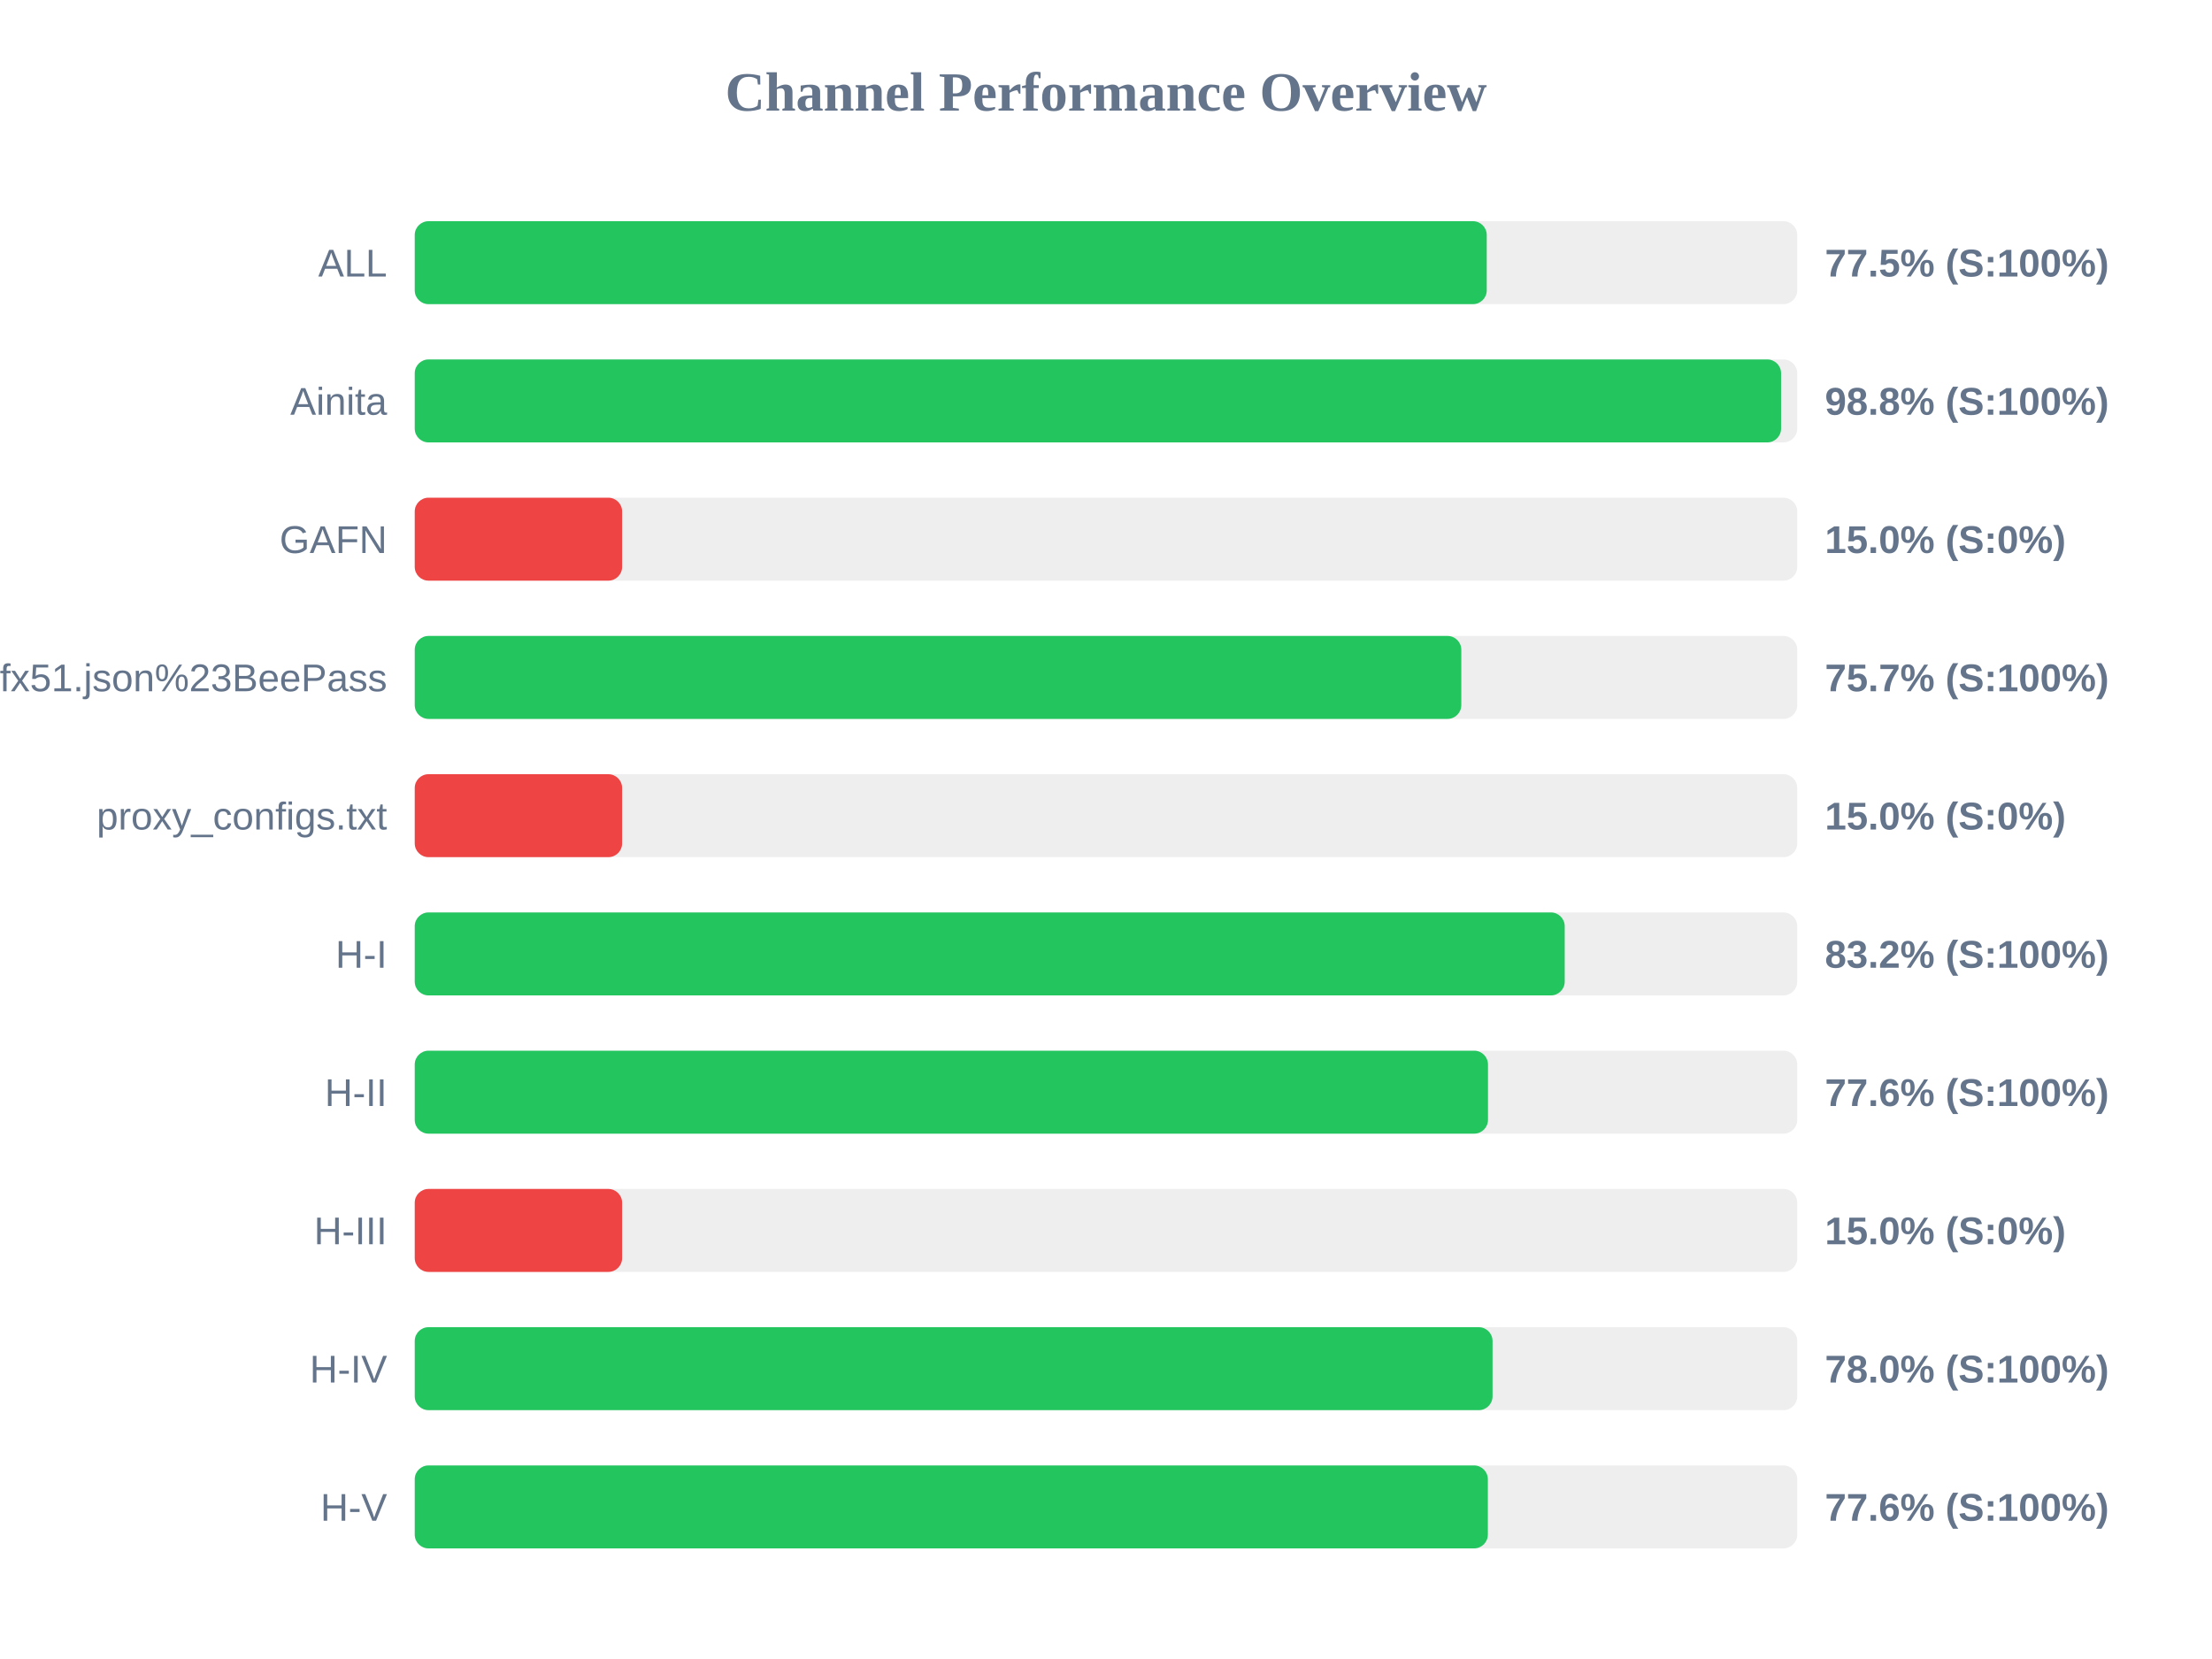
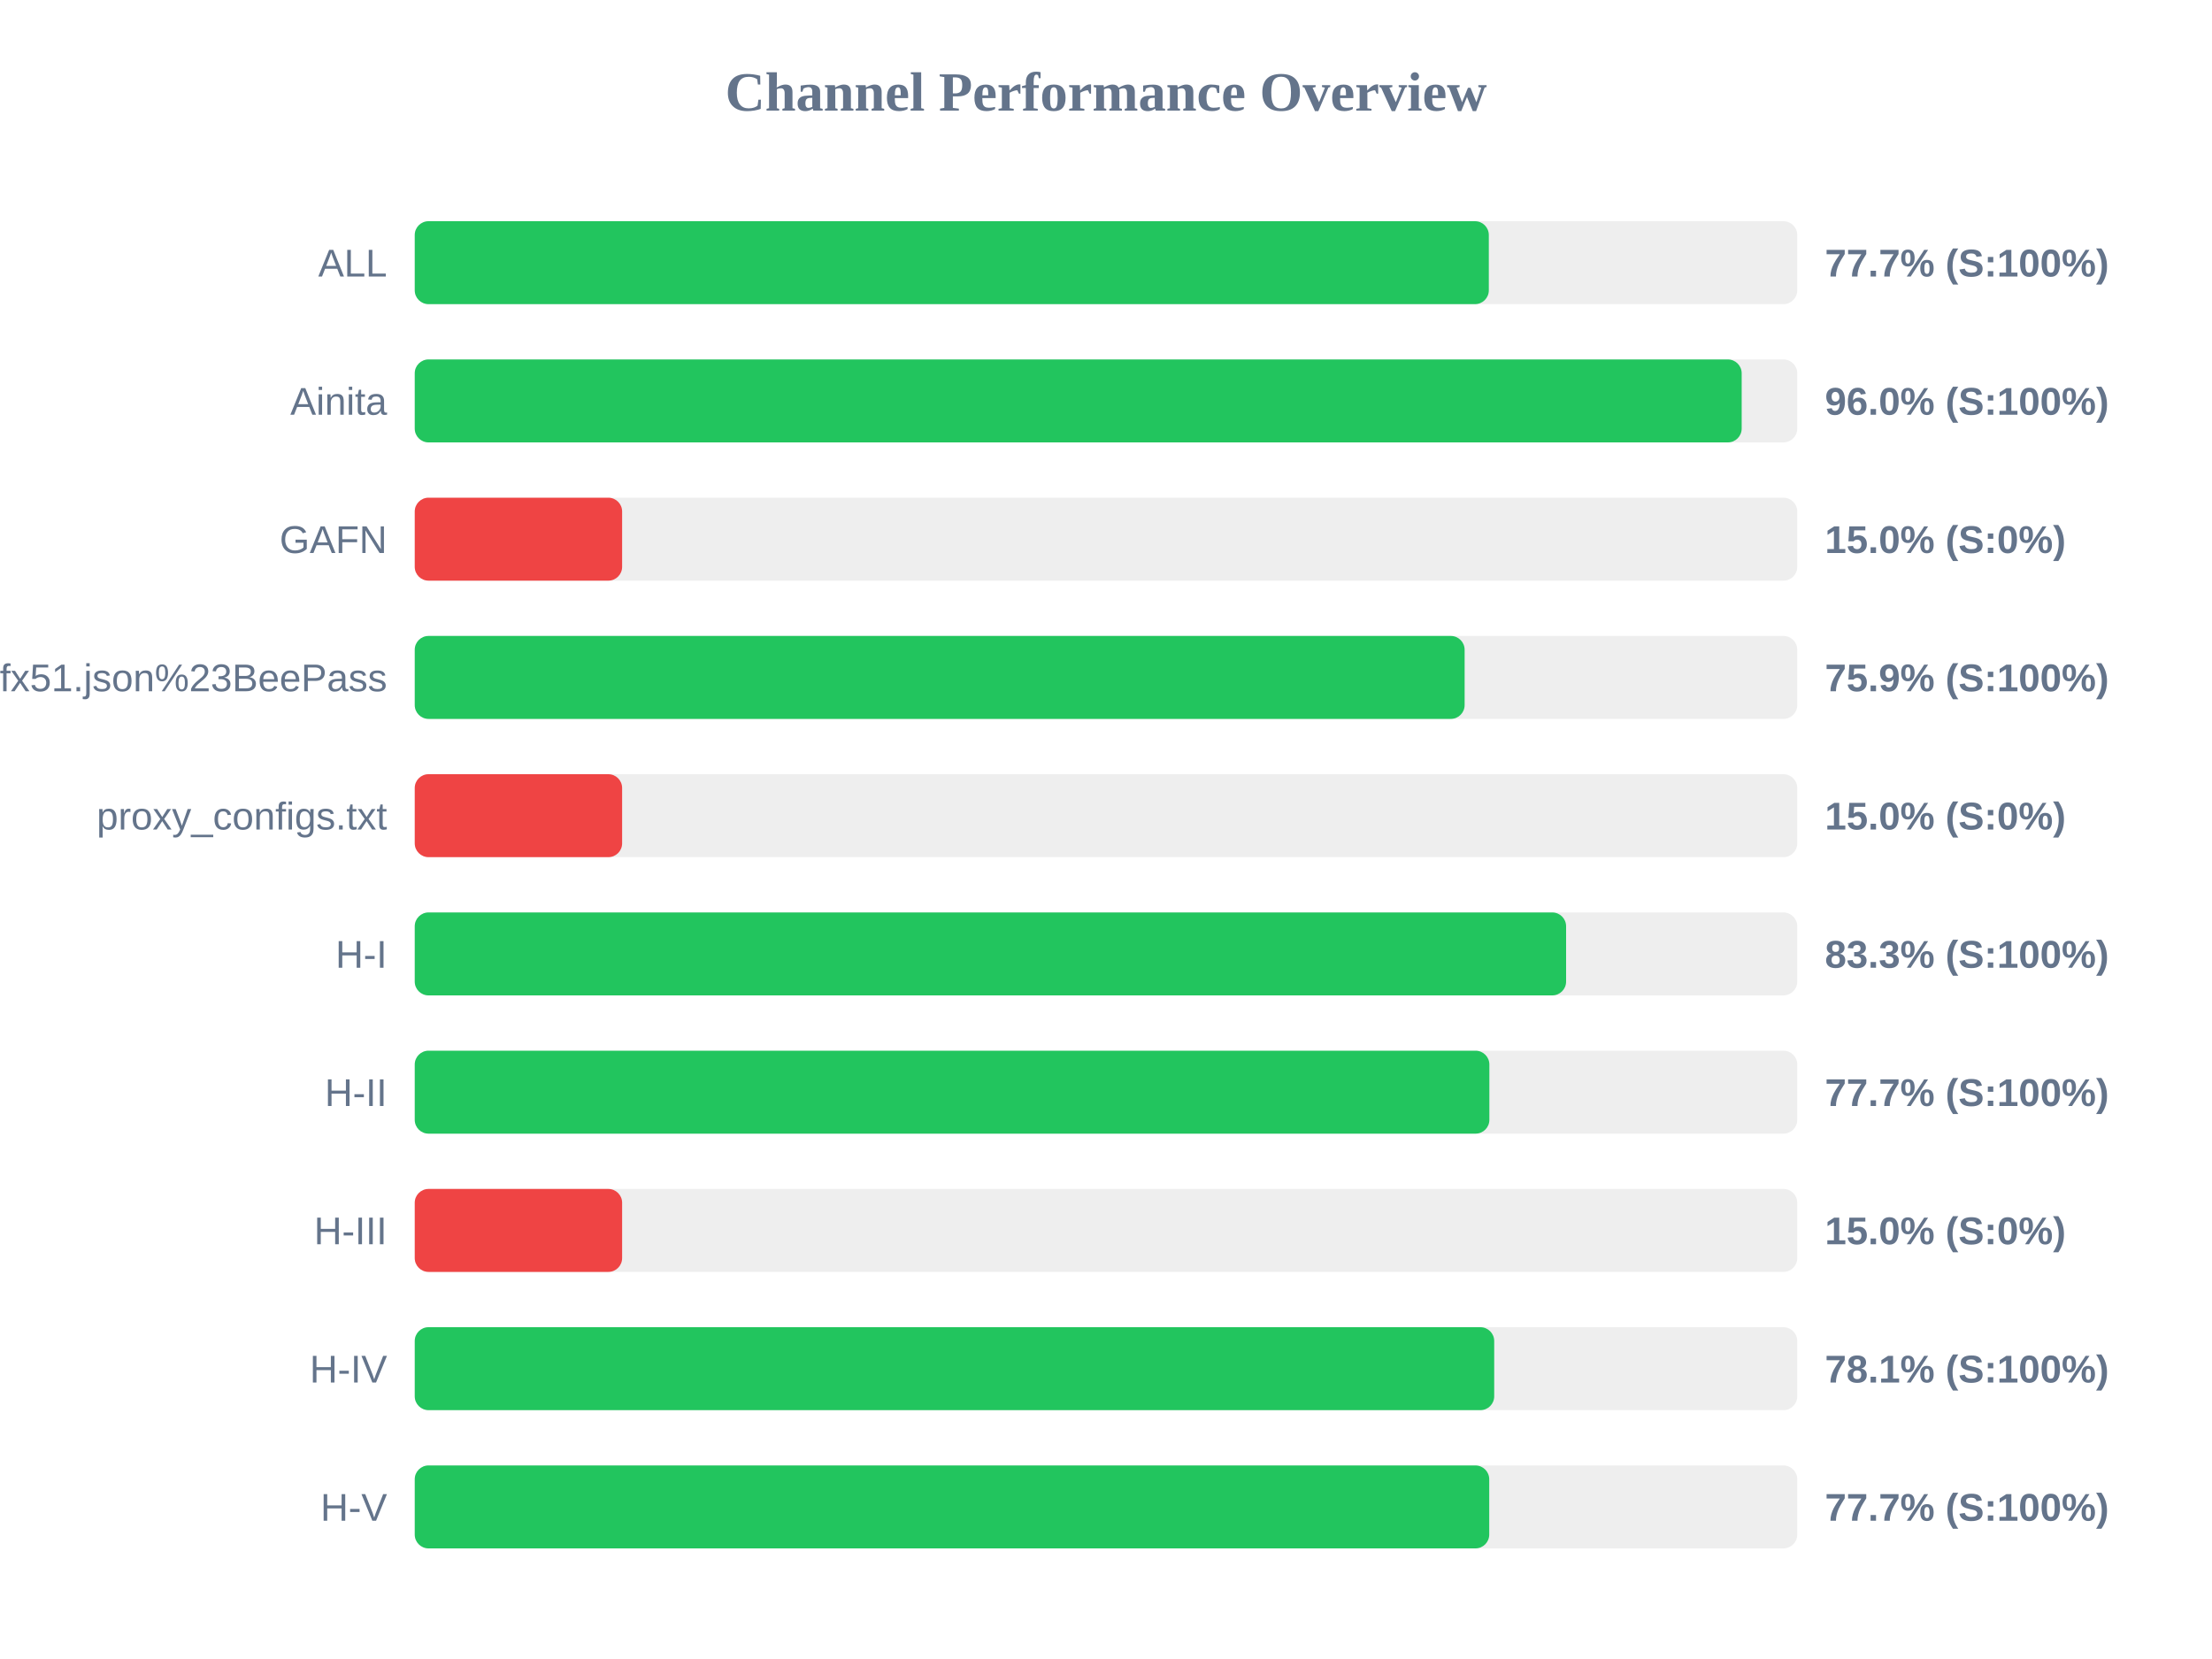
<svg xmlns="http://www.w3.org/2000/svg" width="800" height="600" version="1.1">
  <style>
        .row { font: 14px Arial; fill: #64748b; }
        .score { font: bold 14px Arial; fill: #64748b; }
    </style>
  <text x="400" y="40" text-anchor="middle" font-size="20px" font-weight="bold" fill="#64748b">Channel Performance Overview</text>
  <rect x="150" y="80" width="500" height="30" fill="#eee" rx="5" />
-   <rect x="150" y="80" width="387.7" height="30" fill="#22c55e" rx="5" />
+   <rect x="150" y="80" width="388.45" height="30" fill="#22c55e" rx="5" />
  <text x="140" y="100" text-anchor="end" class="row">ALL</text>
-   <text x="660" y="100" text-anchor="start" class="score">77.5% (S:100%)</text>
+   <text x="660" y="100" text-anchor="start" class="score">77.7% (S:100%)</text>
  <rect x="150" y="130" width="500" height="30" fill="#eee" rx="5" />
-   <rect x="150" y="130" width="494.15" height="30" fill="#22c55e" rx="5" />
+   <rect x="150" y="130" width="479.9" height="30" fill="#22c55e" rx="5" />
  <text x="140" y="150" text-anchor="end" class="row">Ainita</text>
-   <text x="660" y="150" text-anchor="start" class="score">98.8% (S:100%)</text>
+   <text x="660" y="150" text-anchor="start" class="score">96.0% (S:100%)</text>
  <rect x="150" y="180" width="500" height="30" fill="#eee" rx="5" />
  <rect x="150" y="180" width="75.0" height="30" fill="#ef4444" rx="5" />
  <text x="140" y="200" text-anchor="end" class="row">GAFN</text>
  <text x="660" y="200" text-anchor="start" class="score">15.0% (S:0%)</text>
  <rect x="150" y="230" width="500" height="30" fill="#eee" rx="5" />
-   <rect x="150" y="230" width="378.5" height="30" fill="#22c55e" rx="5" />
+   <rect x="150" y="230" width="379.7" height="30" fill="#22c55e" rx="5" />
  <text x="140" y="250" text-anchor="end" class="row">sub?s=ssconf%3A%2F%2Fs3.amazonaws.com%2Fbeedynconprd%2Fzf38bv6oxi1nv3wfkpmxyfl8yj5fargza3foantoalu16vznl0ckxx7bgf1ufx51.json%23BeePass</text>
-   <text x="660" y="250" text-anchor="start" class="score">75.7% (S:100%)</text>
+   <text x="660" y="250" text-anchor="start" class="score">75.9% (S:100%)</text>
  <rect x="150" y="280" width="500" height="30" fill="#eee" rx="5" />
  <rect x="150" y="280" width="75.0" height="30" fill="#ef4444" rx="5" />
  <text x="140" y="300" text-anchor="end" class="row">proxy_configs.txt</text>
  <text x="660" y="300" text-anchor="start" class="score">15.0% (S:0%)</text>
  <rect x="150" y="330" width="500" height="30" fill="#eee" rx="5" />
-   <rect x="150" y="330" width="415.9" height="30" fill="#22c55e" rx="5" />
+   <rect x="150" y="330" width="416.4" height="30" fill="#22c55e" rx="5" />
  <text x="140" y="350" text-anchor="end" class="row">H-I</text>
-   <text x="660" y="350" text-anchor="start" class="score">83.2% (S:100%)</text>
+   <text x="660" y="350" text-anchor="start" class="score">83.3% (S:100%)</text>
  <rect x="150" y="380" width="500" height="30" fill="#eee" rx="5" />
-   <rect x="150" y="380" width="388.15" height="30" fill="#22c55e" rx="5" />
+   <rect x="150" y="380" width="388.65" height="30" fill="#22c55e" rx="5" />
  <text x="140" y="400" text-anchor="end" class="row">H-II</text>
-   <text x="660" y="400" text-anchor="start" class="score">77.6% (S:100%)</text>
+   <text x="660" y="400" text-anchor="start" class="score">77.7% (S:100%)</text>
  <rect x="150" y="430" width="500" height="30" fill="#eee" rx="5" />
  <rect x="150" y="430" width="75.0" height="30" fill="#ef4444" rx="5" />
  <text x="140" y="450" text-anchor="end" class="row">H-III</text>
  <text x="660" y="450" text-anchor="start" class="score">15.0% (S:0%)</text>
  <rect x="150" y="480" width="500" height="30" fill="#eee" rx="5" />
-   <rect x="150" y="480" width="389.8" height="30" fill="#22c55e" rx="5" />
+   <rect x="150" y="480" width="390.4" height="30" fill="#22c55e" rx="5" />
  <text x="140" y="500" text-anchor="end" class="row">H-IV</text>
-   <text x="660" y="500" text-anchor="start" class="score">78.0% (S:100%)</text>
+   <text x="660" y="500" text-anchor="start" class="score">78.1% (S:100%)</text>
  <rect x="150" y="530" width="500" height="30" fill="#eee" rx="5" />
-   <rect x="150" y="530" width="388.1" height="30" fill="#22c55e" rx="5" />
+   <rect x="150" y="530" width="388.6" height="30" fill="#22c55e" rx="5" />
  <text x="140" y="550" text-anchor="end" class="row">H-V</text>
-   <text x="660" y="550" text-anchor="start" class="score">77.6% (S:100%)</text>
+   <text x="660" y="550" text-anchor="start" class="score">77.7% (S:100%)</text>
</svg>
